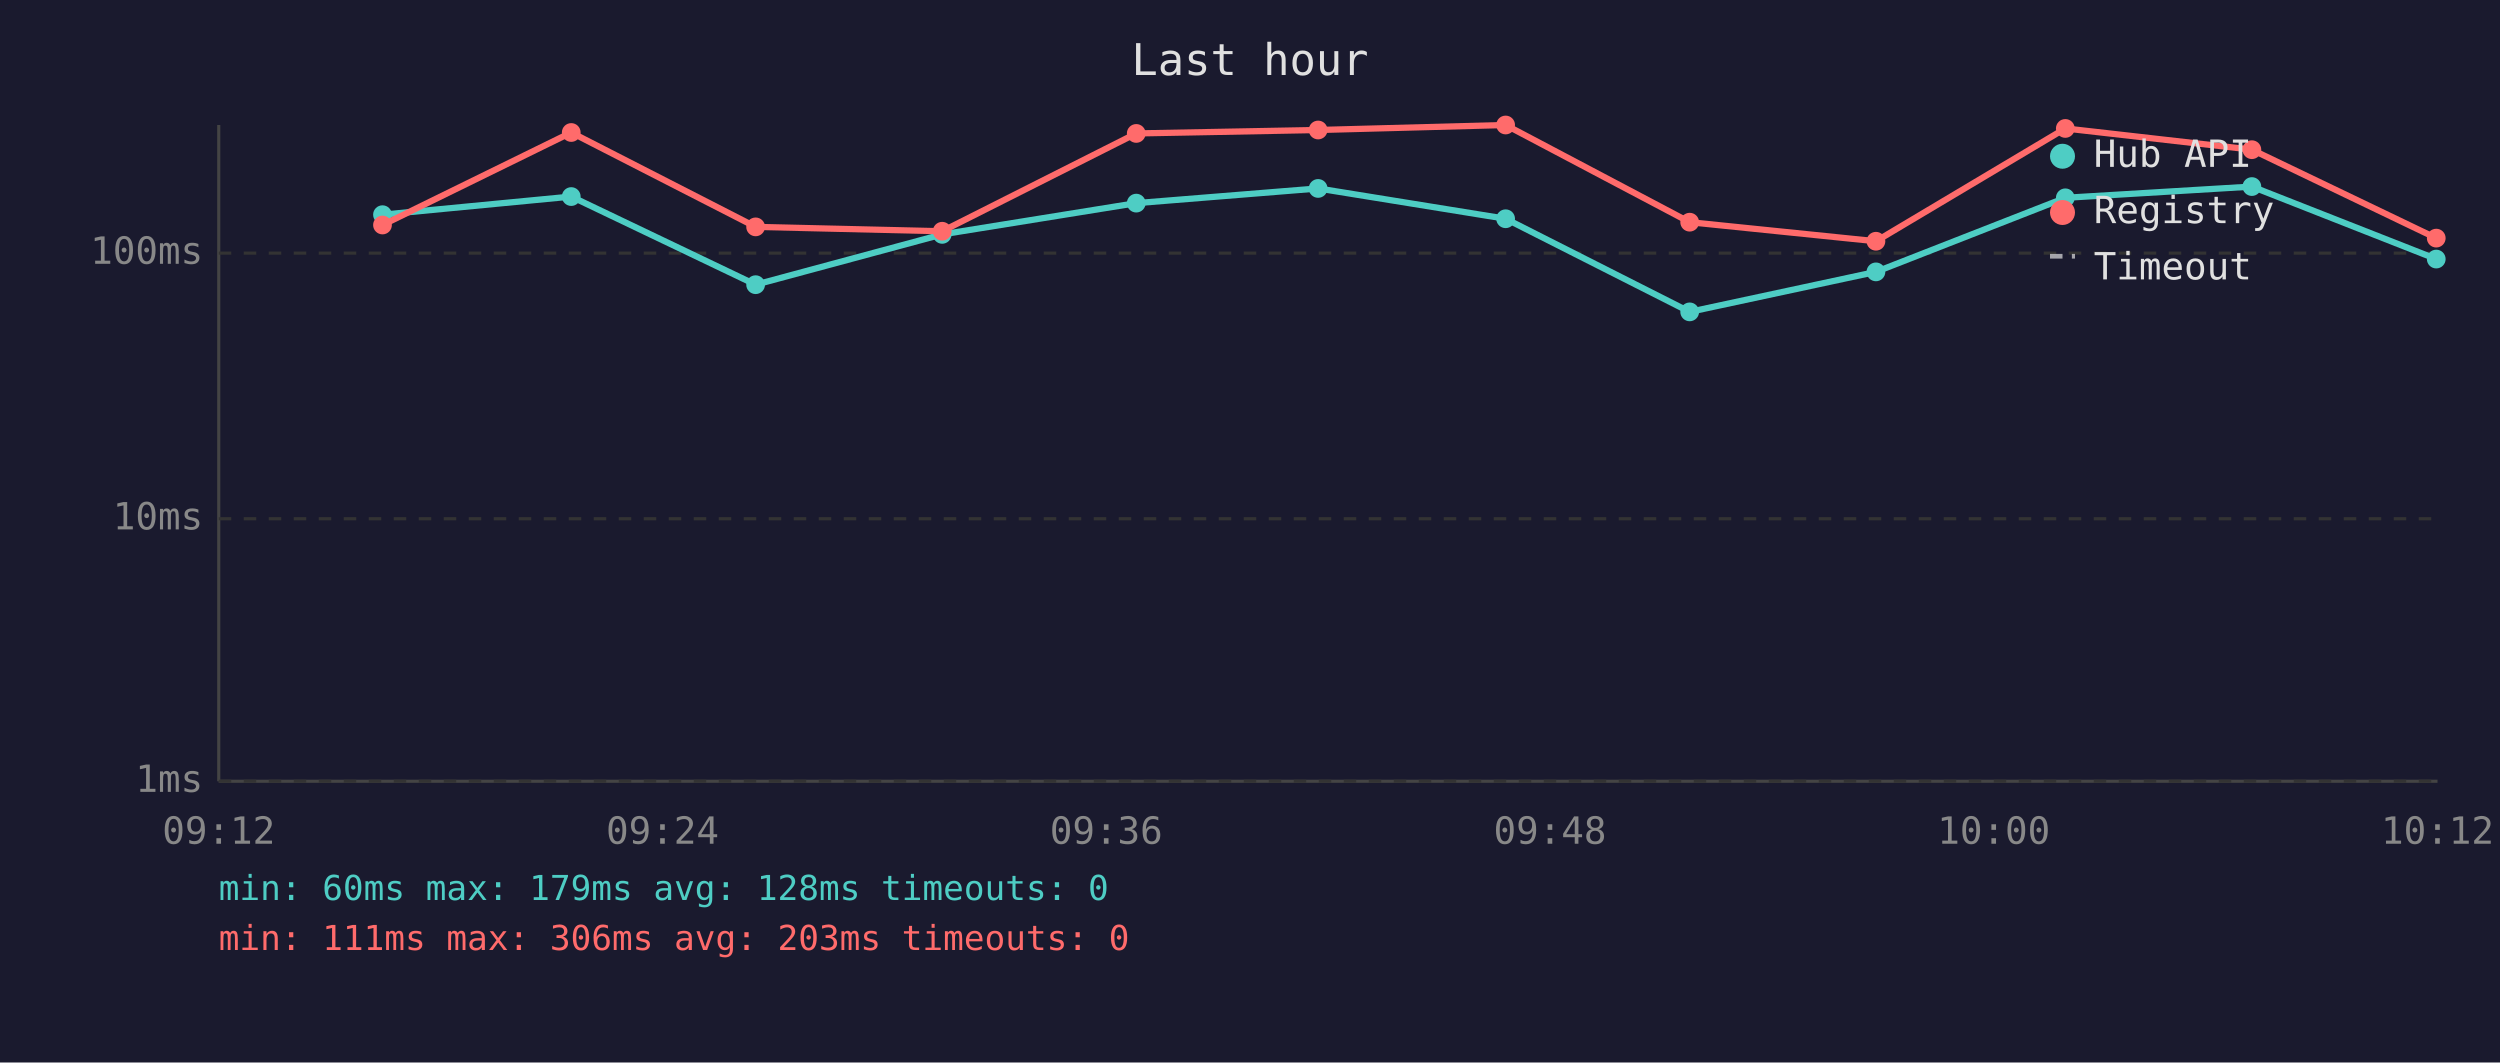
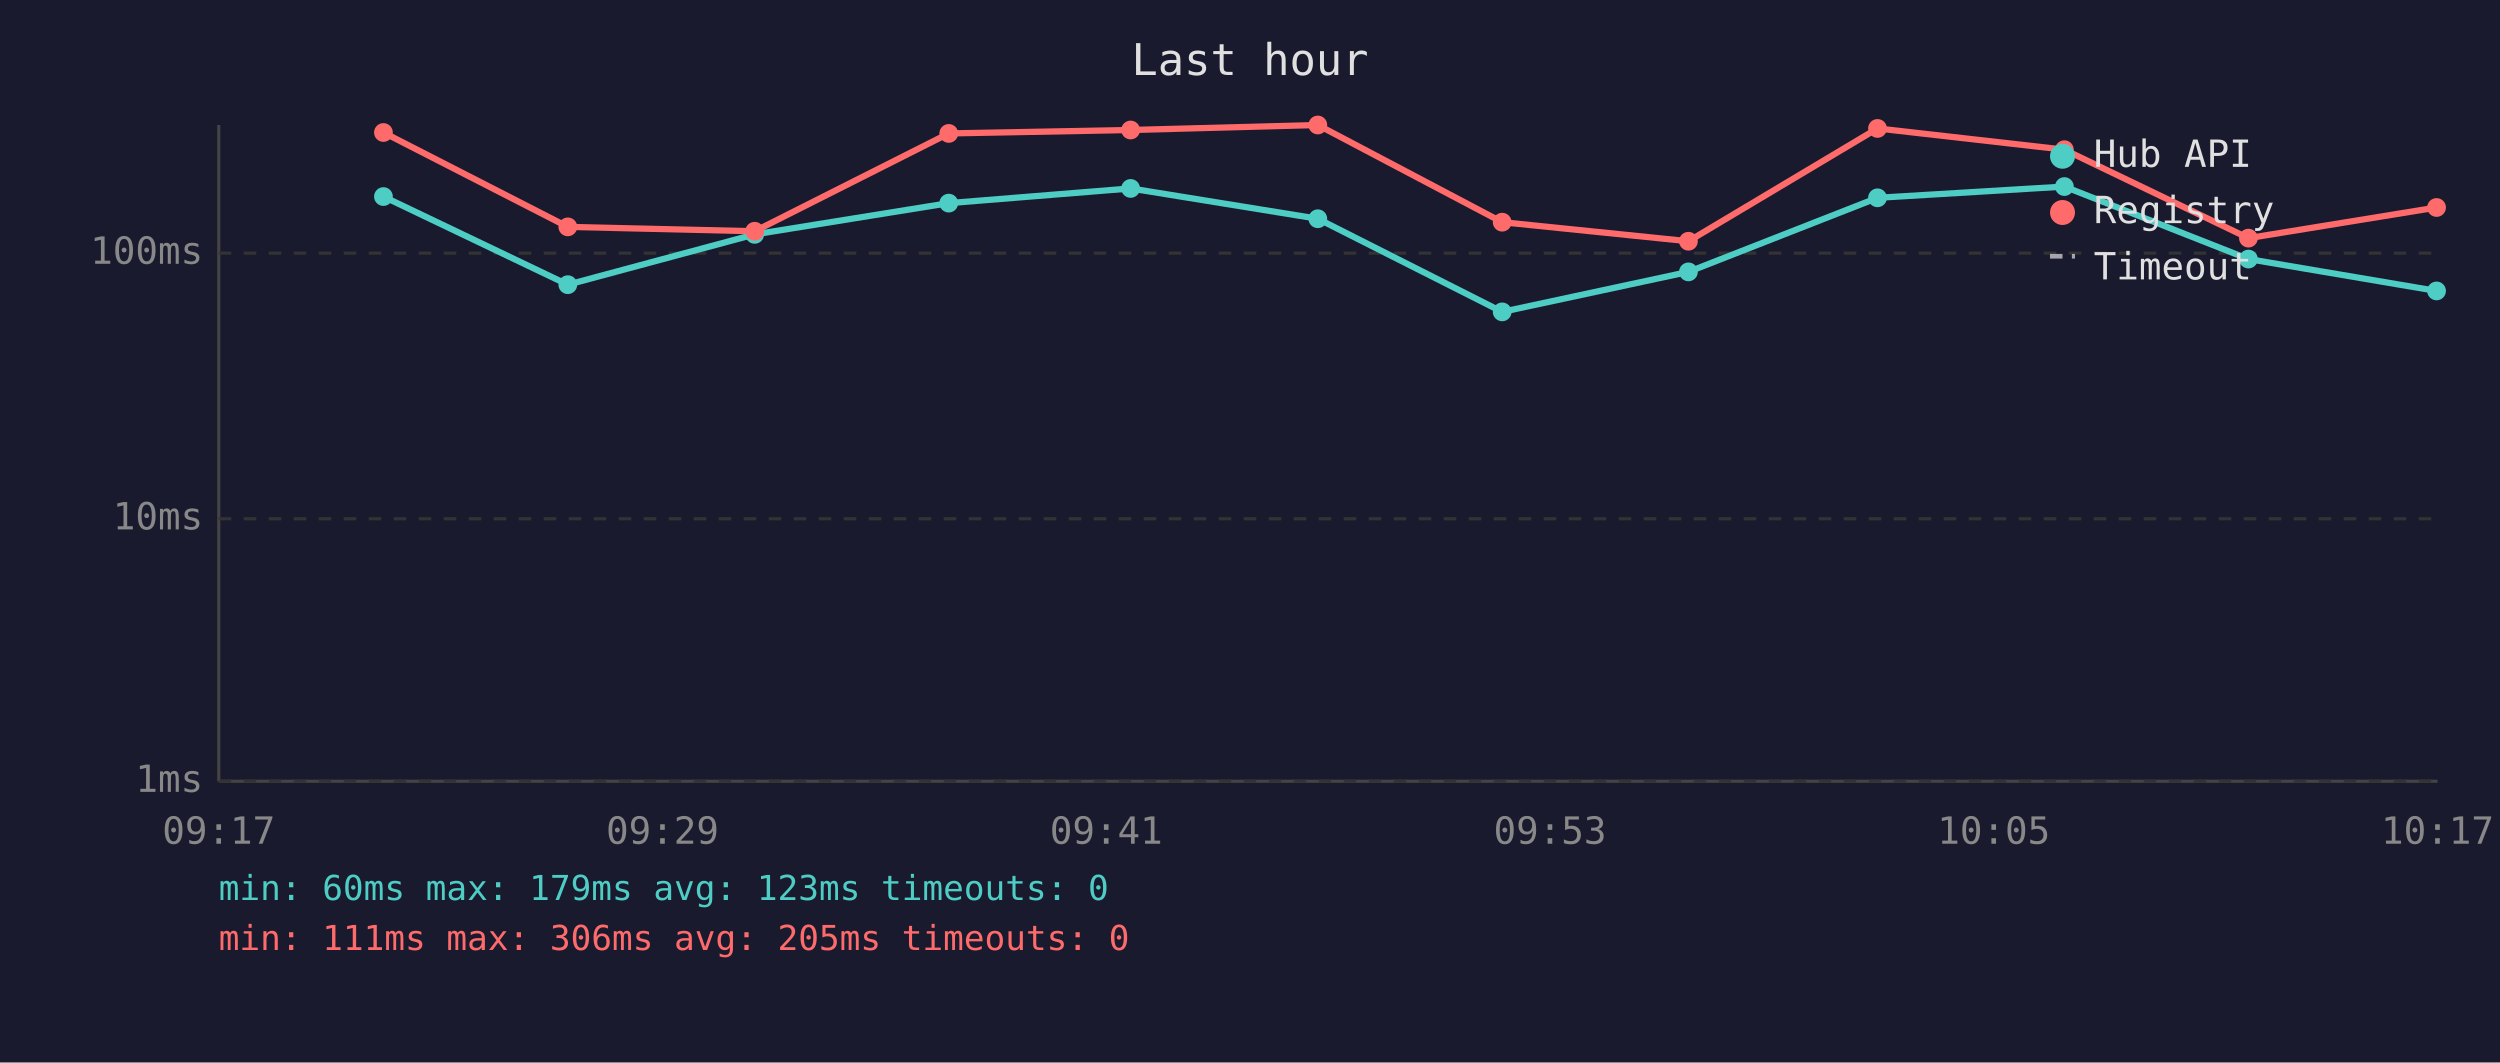
<svg xmlns="http://www.w3.org/2000/svg" viewBox="0 0 800 340" font-family="monospace" font-size="12">
  <rect width="800" height="340" fill="#1a1a2e" />
  <text x="400" y="24" fill="#e0e0e0" font-size="14" text-anchor="middle">Last hour</text>
  <line x1="70" y1="40" x2="70" y2="250" stroke="#444" stroke-width="1" />
  <line x1="70" y1="250" x2="780" y2="250" stroke="#444" stroke-width="1" />
  <line x1="70" y1="250" x2="780" y2="250" stroke="#333" stroke-width="1" stroke-dasharray="4" />
  <text x="65" y="250" fill="#888" text-anchor="end" dominant-baseline="middle">1ms</text>
  <line x1="70" y1="166" x2="780" y2="166" stroke="#333" stroke-width="1" stroke-dasharray="4" />
  <text x="65" y="166" fill="#888" text-anchor="end" dominant-baseline="middle">10ms</text>
  <line x1="70" y1="81" x2="780" y2="81" stroke="#333" stroke-width="1" stroke-dasharray="4" />
  <text x="65" y="81" fill="#888" text-anchor="end" dominant-baseline="middle">100ms</text>
-   <text x="70" y="270" fill="#888" text-anchor="middle">09:12</text>
-   <text x="212" y="270" fill="#888" text-anchor="middle">09:24</text>
-   <text x="354" y="270" fill="#888" text-anchor="middle">09:36</text>
-   <text x="496" y="270" fill="#888" text-anchor="middle">09:48</text>
-   <text x="638" y="270" fill="#888" text-anchor="middle">10:00</text>
-   <text x="780" y="270" fill="#888" text-anchor="middle">10:12</text>
-   <polyline points="122.4,68.7 182.8,62.9 241.8,91.1 301.5,75.0 363.6,65.0 421.8,60.3 481.8,70.0 540.7,99.8 600.3,87.0 660.9,63.3 720.6,59.7 779.6,82.9" fill="none" stroke="#4ecdc4" stroke-width="2" opacity="1" />
-   <circle cx="122.4" cy="68.7" r="3" fill="#4ecdc4" />
-   <circle cx="182.8" cy="62.9" r="3" fill="#4ecdc4" />
-   <circle cx="241.8" cy="91.1" r="3" fill="#4ecdc4" />
-   <circle cx="301.5" cy="75.0" r="3" fill="#4ecdc4" />
-   <circle cx="363.6" cy="65.0" r="3" fill="#4ecdc4" />
-   <circle cx="421.8" cy="60.3" r="3" fill="#4ecdc4" />
-   <circle cx="481.8" cy="70.0" r="3" fill="#4ecdc4" />
-   <circle cx="540.7" cy="99.8" r="3" fill="#4ecdc4" />
-   <circle cx="600.3" cy="87.0" r="3" fill="#4ecdc4" />
-   <circle cx="660.9" cy="63.3" r="3" fill="#4ecdc4" />
-   <circle cx="720.6" cy="59.7" r="3" fill="#4ecdc4" />
-   <circle cx="779.6" cy="82.9" r="3" fill="#4ecdc4" />
-   <polyline points="122.4,72.0 182.8,42.4 241.8,72.6 301.5,74.0 363.6,42.7 421.8,41.6 481.8,40.0 540.7,71.1 600.3,77.2 660.9,41.1 720.6,47.9 779.6,76.2" fill="none" stroke="#ff6b6b" stroke-width="2" opacity="1" />
-   <circle cx="122.4" cy="72.0" r="3" fill="#ff6b6b" />
-   <circle cx="182.8" cy="42.4" r="3" fill="#ff6b6b" />
-   <circle cx="241.8" cy="72.6" r="3" fill="#ff6b6b" />
-   <circle cx="301.5" cy="74.0" r="3" fill="#ff6b6b" />
-   <circle cx="363.6" cy="42.7" r="3" fill="#ff6b6b" />
-   <circle cx="421.8" cy="41.6" r="3" fill="#ff6b6b" />
-   <circle cx="481.8" cy="40.0" r="3" fill="#ff6b6b" />
-   <circle cx="540.7" cy="71.1" r="3" fill="#ff6b6b" />
-   <circle cx="600.3" cy="77.2" r="3" fill="#ff6b6b" />
-   <circle cx="660.9" cy="41.1" r="3" fill="#ff6b6b" />
-   <circle cx="720.6" cy="47.9" r="3" fill="#ff6b6b" />
-   <circle cx="779.6" cy="76.2" r="3" fill="#ff6b6b" />
+   <text x="70" y="270" fill="#888" text-anchor="middle">09:17</text>
+   <text x="212" y="270" fill="#888" text-anchor="middle">09:29</text>
+   <text x="354" y="270" fill="#888" text-anchor="middle">09:41</text>
+   <text x="496" y="270" fill="#888" text-anchor="middle">09:53</text>
+   <text x="638" y="270" fill="#888" text-anchor="middle">10:05</text>
+   <text x="780" y="270" fill="#888" text-anchor="middle">10:17</text>
+   <polyline points="122.7,62.9 181.7,91.1 241.5,75.0 303.6,65.0 361.8,60.3 421.7,70.0 480.7,99.8 540.3,87.0 600.8,63.3 660.6,59.7 719.5,82.9 779.7,93.1" fill="none" stroke="#4ecdc4" stroke-width="2" opacity="1" />
+   <circle cx="122.7" cy="62.9" r="3" fill="#4ecdc4" />
+   <circle cx="181.7" cy="91.1" r="3" fill="#4ecdc4" />
+   <circle cx="241.5" cy="75.0" r="3" fill="#4ecdc4" />
+   <circle cx="303.6" cy="65.0" r="3" fill="#4ecdc4" />
+   <circle cx="361.8" cy="60.3" r="3" fill="#4ecdc4" />
+   <circle cx="421.7" cy="70.0" r="3" fill="#4ecdc4" />
+   <circle cx="480.7" cy="99.8" r="3" fill="#4ecdc4" />
+   <circle cx="540.3" cy="87.0" r="3" fill="#4ecdc4" />
+   <circle cx="600.8" cy="63.3" r="3" fill="#4ecdc4" />
+   <circle cx="660.6" cy="59.7" r="3" fill="#4ecdc4" />
+   <circle cx="719.5" cy="82.9" r="3" fill="#4ecdc4" />
+   <circle cx="779.7" cy="93.1" r="3" fill="#4ecdc4" />
+   <polyline points="122.7,42.4 181.7,72.6 241.5,74.0 303.6,42.7 361.8,41.6 421.7,40.0 480.7,71.1 540.3,77.2 600.8,41.1 660.6,47.9 719.5,76.2 779.7,66.4" fill="none" stroke="#ff6b6b" stroke-width="2" opacity="1" />
+   <circle cx="122.7" cy="42.4" r="3" fill="#ff6b6b" />
+   <circle cx="181.7" cy="72.6" r="3" fill="#ff6b6b" />
+   <circle cx="241.5" cy="74.0" r="3" fill="#ff6b6b" />
+   <circle cx="303.6" cy="42.7" r="3" fill="#ff6b6b" />
+   <circle cx="361.8" cy="41.6" r="3" fill="#ff6b6b" />
+   <circle cx="421.7" cy="40.0" r="3" fill="#ff6b6b" />
+   <circle cx="480.7" cy="71.1" r="3" fill="#ff6b6b" />
+   <circle cx="540.3" cy="77.2" r="3" fill="#ff6b6b" />
+   <circle cx="600.8" cy="41.1" r="3" fill="#ff6b6b" />
+   <circle cx="660.6" cy="47.9" r="3" fill="#ff6b6b" />
+   <circle cx="719.5" cy="76.2" r="3" fill="#ff6b6b" />
+   <circle cx="779.7" cy="66.4" r="3" fill="#ff6b6b" />
  <circle cx="660" cy="50" r="4" fill="#4ecdc4" />
  <text x="670" y="50" fill="#e0e0e0" dominant-baseline="middle">Hub API</text>
  <circle cx="660" cy="68" r="4" fill="#ff6b6b" />
  <text x="670" y="68" fill="#e0e0e0" dominant-baseline="middle">Registry</text>
  <line x1="656" y1="82" x2="664" y2="82" stroke="#e0e0e0" stroke-width="1.5" stroke-dasharray="4,3" opacity="0.7" />
  <text x="670" y="86" fill="#e0e0e0" dominant-baseline="middle">Timeout</text>
-   <text x="70" y="288" fill="#4ecdc4" font-size="11">min: 60ms  max: 179ms  avg: 128ms  timeouts: 0</text>
-   <text x="70" y="304" fill="#ff6b6b" font-size="11">min: 111ms  max: 306ms  avg: 203ms  timeouts: 0</text>
+   <text x="70" y="288" fill="#4ecdc4" font-size="11">min: 60ms  max: 179ms  avg: 123ms  timeouts: 0</text>
+   <text x="70" y="304" fill="#ff6b6b" font-size="11">min: 111ms  max: 306ms  avg: 205ms  timeouts: 0</text>
</svg>
